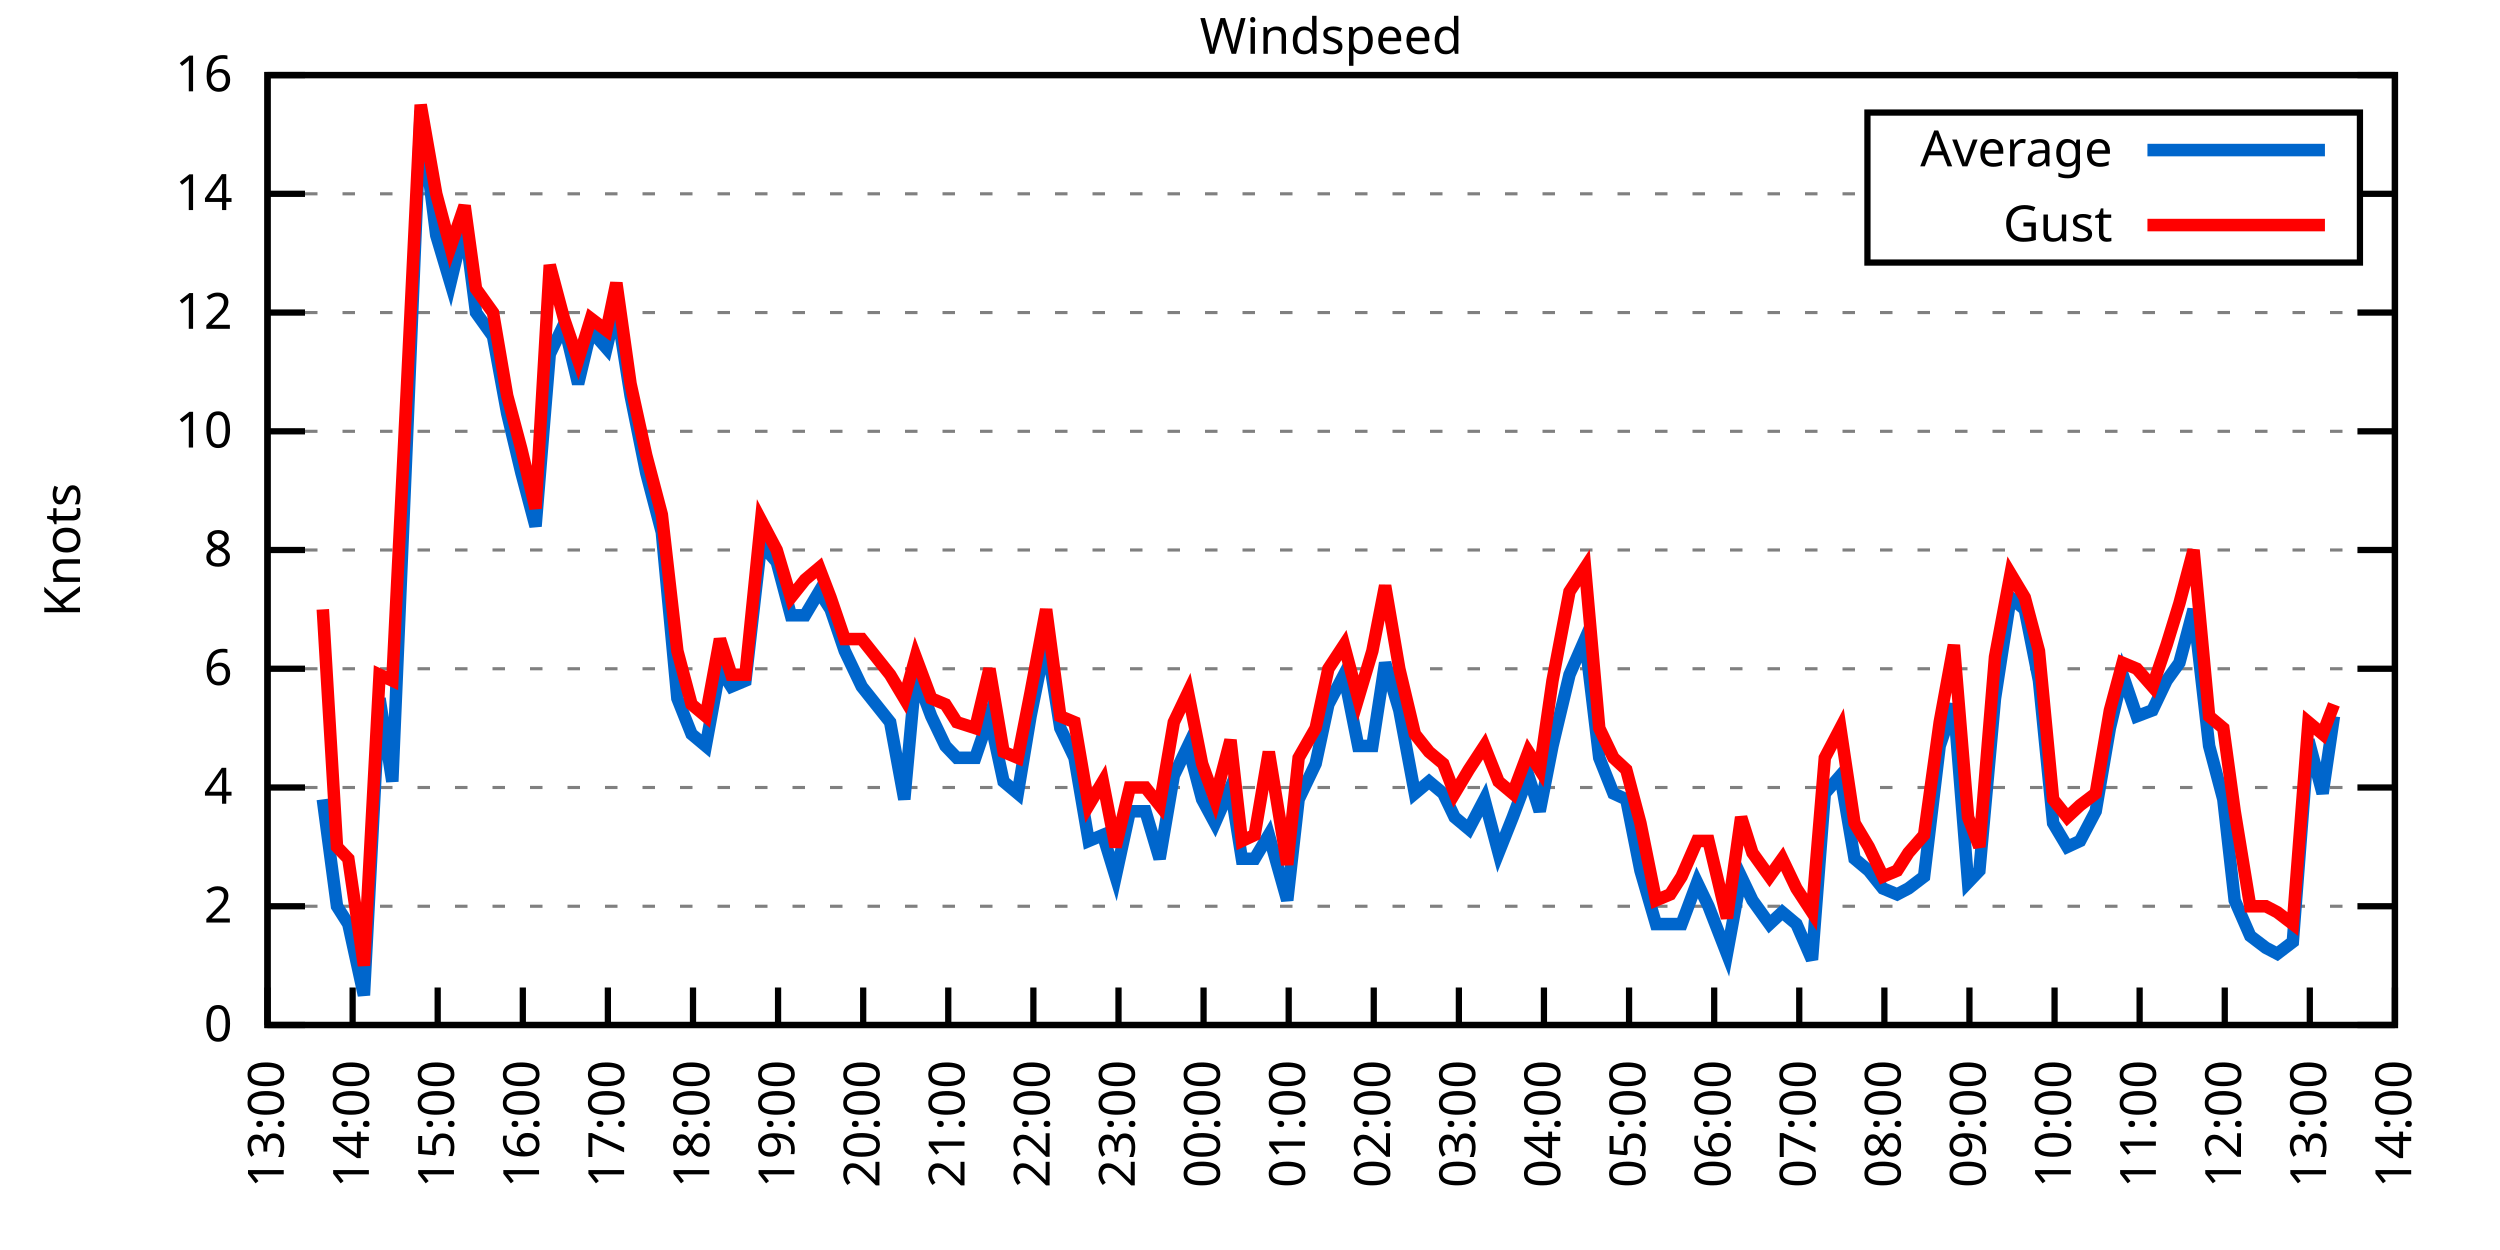
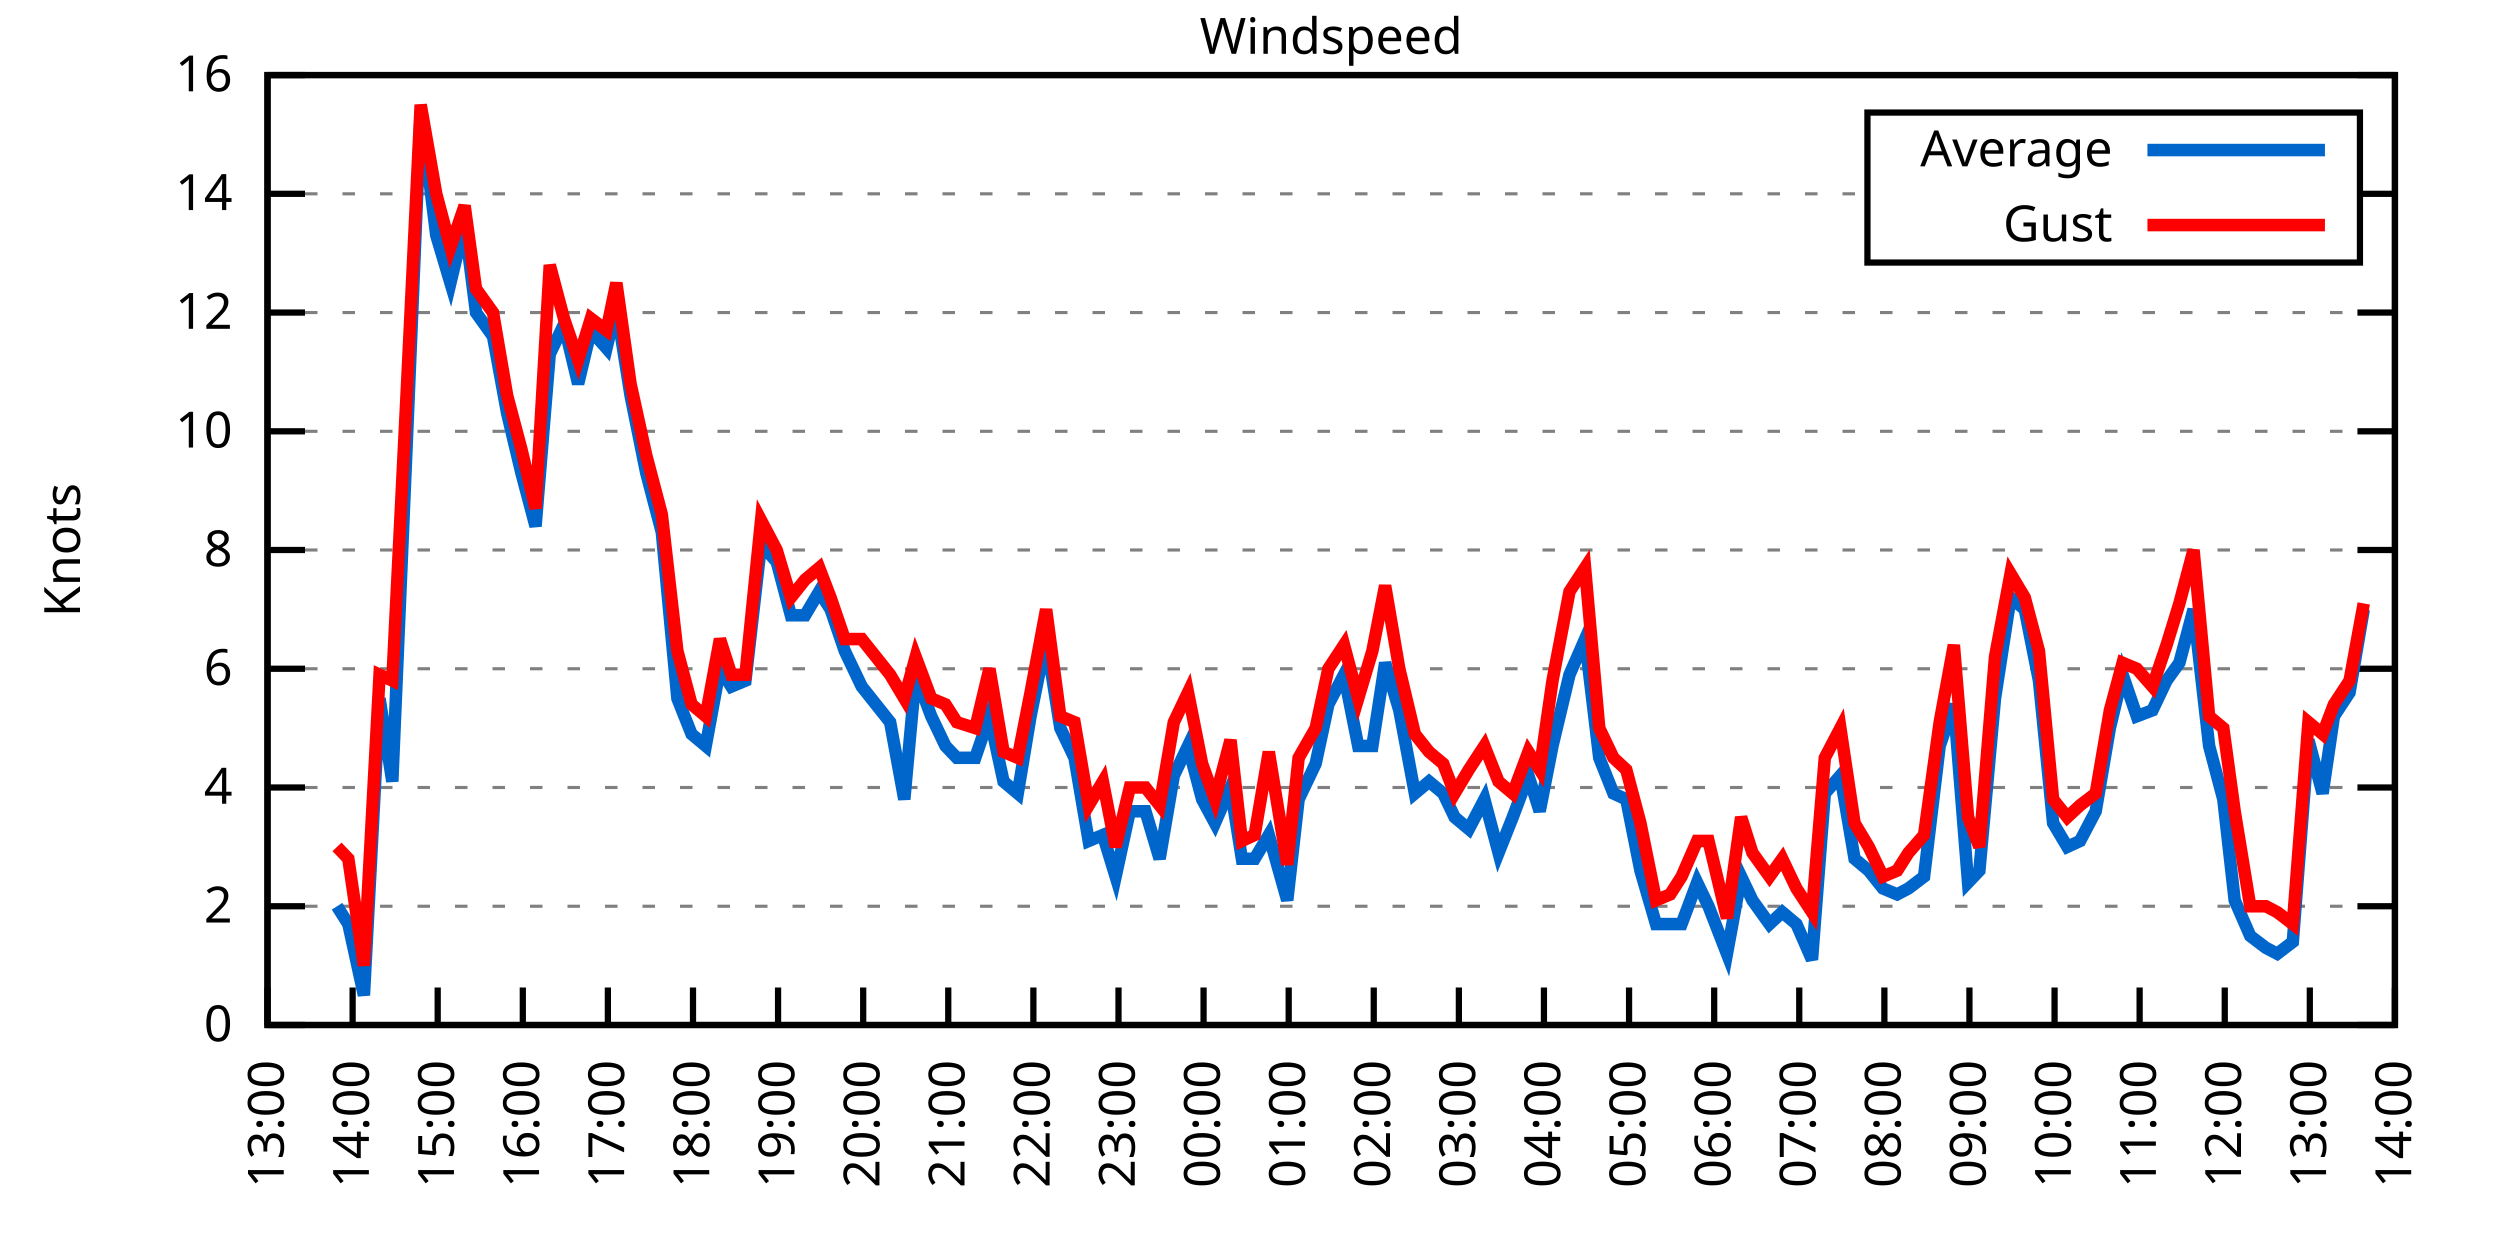
<svg xmlns="http://www.w3.org/2000/svg" xmlns:xlink="http://www.w3.org/1999/xlink" width="400" height="200" viewBox="0 0 400 200">
  <g id="gnuplot_canvas">
    <rect x="0" y="0" width="400" height="200" fill="none" />
    <defs>
      <circle id="gpDot" r="0.5" stroke-width="0.5" stroke="currentColor" />
      <path id="gpPt0" stroke-width="0.333" stroke="currentColor" d="M-1,0 h2 M0,-1 v2" />
      <path id="gpPt1" stroke-width="0.333" stroke="currentColor" d="M-1,-1 L1,1 M1,-1 L-1,1" />
      <path id="gpPt2" stroke-width="0.333" stroke="currentColor" d="M-1,0 L1,0 M0,-1 L0,1 M-1,-1 L1,1 M-1,1 L1,-1" />
      <rect id="gpPt3" stroke-width="0.333" stroke="currentColor" x="-1" y="-1" width="2" height="2" />
      <rect id="gpPt4" stroke-width="0.333" stroke="currentColor" fill="currentColor" x="-1" y="-1" width="2" height="2" />
      <circle id="gpPt5" stroke-width="0.333" stroke="currentColor" cx="0" cy="0" r="1" />
      <use xlink:href="#gpPt5" id="gpPt6" fill="currentColor" stroke="none" />
      <path id="gpPt7" stroke-width="0.333" stroke="currentColor" d="M0,-1.33 L-1.33,0.67 L1.33,0.67 z" />
      <use xlink:href="#gpPt7" id="gpPt8" fill="currentColor" stroke="none" />
      <use xlink:href="#gpPt7" id="gpPt9" stroke="currentColor" transform="rotate(180)" />
      <use xlink:href="#gpPt9" id="gpPt10" fill="currentColor" stroke="none" />
      <use xlink:href="#gpPt3" id="gpPt11" stroke="currentColor" transform="rotate(45)" />
      <use xlink:href="#gpPt11" id="gpPt12" fill="currentColor" stroke="none" />
      <path id="gpPt13" stroke-width="0.333" stroke="currentColor" d="M0,1.330 L1.265,0.411 L0.782,-1.067 L-0.782,-1.076 L-1.265,0.411 z" />
      <use xlink:href="#gpPt13" id="gpPt14" fill="currentColor" stroke="none" />
      <filter id="textbox" filterUnits="objectBoundingBox" x="0" y="0" height="1" width="1">
        <feFlood flood-color="white" flood-opacity="1" result="bgnd" />
        <feComposite in="SourceGraphic" in2="bgnd" operator="atop" />
      </filter>
      <filter id="greybox" filterUnits="objectBoundingBox" x="0" y="0" height="1" width="1">
        <feFlood flood-color="lightgrey" flood-opacity="1" result="grey" />
        <feComposite in="SourceGraphic" in2="grey" operator="atop" />
      </filter>
    </defs>
    <g fill="none" color="white" stroke="currentColor" stroke-width="1.00" stroke-linecap="butt" stroke-linejoin="miter">
</g>
    <g fill="none" color="black" stroke="currentColor" stroke-width="1.00" stroke-linecap="butt" stroke-linejoin="miter">
      <g stroke="none" shape-rendering="crispEdges">
        <polygon fill="rgb(255, 255, 255)" points="42.80,164.00 383.18,164.00 383.18,12.02 42.80,12.02 " />
      </g>
    </g>
    <g fill="none" color="black" stroke="currentColor" stroke-width="1.00" stroke-linecap="butt" stroke-linejoin="miter">
</g>
    <g fill="none" color="black" stroke="black" stroke-width="0.50" stroke-linecap="butt" stroke-linejoin="miter">
</g>
    <g fill="none" color="gray" stroke="currentColor" stroke-width="0.50" stroke-linecap="butt" stroke-linejoin="miter">
      <path stroke="gray" stroke-dasharray="2,4" class="gridline" d="M42.80,164.00 L383.19,164.00  " />
    </g>
    <g fill="none" color="gray" stroke="gray" stroke-width="1.00" stroke-linecap="butt" stroke-linejoin="miter">
</g>
    <g fill="none" color="black" stroke="currentColor" stroke-width="1.00" stroke-linecap="butt" stroke-linejoin="miter">
      <path stroke="black" d="M42.80,164.00 L48.80,164.00 M383.19,164.00 L377.19,164.00  " />
      <g transform="translate(37.20,166.60)" stroke="none" fill="black" font-family="Sans" font-size="8.00" text-anchor="end">
        <text>
          <tspan font-family="Sans"> 0</tspan>
        </text>
      </g>
    </g>
    <g fill="none" color="black" stroke="currentColor" stroke-width="1.00" stroke-linecap="butt" stroke-linejoin="miter">
</g>
    <g fill="none" color="black" stroke="black" stroke-width="0.50" stroke-linecap="butt" stroke-linejoin="miter">
</g>
    <g fill="none" color="gray" stroke="currentColor" stroke-width="0.50" stroke-linecap="butt" stroke-linejoin="miter">
      <path stroke="gray" stroke-dasharray="2,4" class="gridline" d="M42.80,145.00 L383.19,145.00  " />
    </g>
    <g fill="none" color="gray" stroke="gray" stroke-width="1.00" stroke-linecap="butt" stroke-linejoin="miter">
</g>
    <g fill="none" color="black" stroke="currentColor" stroke-width="1.00" stroke-linecap="butt" stroke-linejoin="miter">
      <path stroke="black" d="M42.80,145.00 L48.80,145.00 M383.19,145.00 L377.19,145.00  " />
      <g transform="translate(37.20,147.60)" stroke="none" fill="black" font-family="Sans" font-size="8.00" text-anchor="end">
        <text>
          <tspan font-family="Sans"> 2</tspan>
        </text>
      </g>
    </g>
    <g fill="none" color="black" stroke="currentColor" stroke-width="1.00" stroke-linecap="butt" stroke-linejoin="miter">
</g>
    <g fill="none" color="black" stroke="black" stroke-width="0.50" stroke-linecap="butt" stroke-linejoin="miter">
</g>
    <g fill="none" color="gray" stroke="currentColor" stroke-width="0.50" stroke-linecap="butt" stroke-linejoin="miter">
      <path stroke="gray" stroke-dasharray="2,4" class="gridline" d="M42.80,126.00 L383.19,126.00  " />
    </g>
    <g fill="none" color="gray" stroke="gray" stroke-width="1.00" stroke-linecap="butt" stroke-linejoin="miter">
</g>
    <g fill="none" color="black" stroke="currentColor" stroke-width="1.00" stroke-linecap="butt" stroke-linejoin="miter">
      <path stroke="black" d="M42.80,126.00 L48.80,126.00 M383.19,126.00 L377.19,126.00  " />
      <g transform="translate(37.20,128.60)" stroke="none" fill="black" font-family="Sans" font-size="8.00" text-anchor="end">
        <text>
          <tspan font-family="Sans"> 4</tspan>
        </text>
      </g>
    </g>
    <g fill="none" color="black" stroke="currentColor" stroke-width="1.00" stroke-linecap="butt" stroke-linejoin="miter">
</g>
    <g fill="none" color="black" stroke="black" stroke-width="0.50" stroke-linecap="butt" stroke-linejoin="miter">
</g>
    <g fill="none" color="gray" stroke="currentColor" stroke-width="0.50" stroke-linecap="butt" stroke-linejoin="miter">
      <path stroke="gray" stroke-dasharray="2,4" class="gridline" d="M42.80,107.00 L383.19,107.00  " />
    </g>
    <g fill="none" color="gray" stroke="gray" stroke-width="1.00" stroke-linecap="butt" stroke-linejoin="miter">
</g>
    <g fill="none" color="black" stroke="currentColor" stroke-width="1.00" stroke-linecap="butt" stroke-linejoin="miter">
      <path stroke="black" d="M42.80,107.00 L48.80,107.00 M383.19,107.00 L377.19,107.00  " />
      <g transform="translate(37.20,109.60)" stroke="none" fill="black" font-family="Sans" font-size="8.00" text-anchor="end">
        <text>
          <tspan font-family="Sans"> 6</tspan>
        </text>
      </g>
    </g>
    <g fill="none" color="black" stroke="currentColor" stroke-width="1.00" stroke-linecap="butt" stroke-linejoin="miter">
</g>
    <g fill="none" color="black" stroke="black" stroke-width="0.50" stroke-linecap="butt" stroke-linejoin="miter">
</g>
    <g fill="none" color="gray" stroke="currentColor" stroke-width="0.50" stroke-linecap="butt" stroke-linejoin="miter">
      <path stroke="gray" stroke-dasharray="2,4" class="gridline" d="M42.80,88.00 L383.19,88.00  " />
    </g>
    <g fill="none" color="gray" stroke="gray" stroke-width="1.00" stroke-linecap="butt" stroke-linejoin="miter">
</g>
    <g fill="none" color="black" stroke="currentColor" stroke-width="1.00" stroke-linecap="butt" stroke-linejoin="miter">
      <path stroke="black" d="M42.80,88.00 L48.80,88.00 M383.19,88.00 L377.19,88.00  " />
      <g transform="translate(37.20,90.60)" stroke="none" fill="black" font-family="Sans" font-size="8.00" text-anchor="end">
        <text>
          <tspan font-family="Sans"> 8</tspan>
        </text>
      </g>
    </g>
    <g fill="none" color="black" stroke="currentColor" stroke-width="1.00" stroke-linecap="butt" stroke-linejoin="miter">
</g>
    <g fill="none" color="black" stroke="black" stroke-width="0.50" stroke-linecap="butt" stroke-linejoin="miter">
</g>
    <g fill="none" color="gray" stroke="currentColor" stroke-width="0.50" stroke-linecap="butt" stroke-linejoin="miter">
      <path stroke="gray" stroke-dasharray="2,4" class="gridline" d="M42.80,69.01 L383.19,69.01  " />
    </g>
    <g fill="none" color="gray" stroke="gray" stroke-width="1.00" stroke-linecap="butt" stroke-linejoin="miter">
</g>
    <g fill="none" color="black" stroke="currentColor" stroke-width="1.00" stroke-linecap="butt" stroke-linejoin="miter">
      <path stroke="black" d="M42.80,69.01 L48.80,69.01 M383.19,69.01 L377.19,69.01  " />
      <g transform="translate(37.20,71.61)" stroke="none" fill="black" font-family="Sans" font-size="8.00" text-anchor="end">
        <text>
          <tspan font-family="Sans"> 10</tspan>
        </text>
      </g>
    </g>
    <g fill="none" color="black" stroke="currentColor" stroke-width="1.00" stroke-linecap="butt" stroke-linejoin="miter">
</g>
    <g fill="none" color="black" stroke="black" stroke-width="0.50" stroke-linecap="butt" stroke-linejoin="miter">
</g>
    <g fill="none" color="gray" stroke="currentColor" stroke-width="0.50" stroke-linecap="butt" stroke-linejoin="miter">
      <path stroke="gray" stroke-dasharray="2,4" class="gridline" d="M42.80,50.01 L383.19,50.01  " />
    </g>
    <g fill="none" color="gray" stroke="gray" stroke-width="1.00" stroke-linecap="butt" stroke-linejoin="miter">
</g>
    <g fill="none" color="black" stroke="currentColor" stroke-width="1.00" stroke-linecap="butt" stroke-linejoin="miter">
      <path stroke="black" d="M42.80,50.01 L48.80,50.01 M383.19,50.01 L377.19,50.01  " />
      <g transform="translate(37.20,52.61)" stroke="none" fill="black" font-family="Sans" font-size="8.00" text-anchor="end">
        <text>
          <tspan font-family="Sans"> 12</tspan>
        </text>
      </g>
    </g>
    <g fill="none" color="black" stroke="currentColor" stroke-width="1.00" stroke-linecap="butt" stroke-linejoin="miter">
</g>
    <g fill="none" color="black" stroke="black" stroke-width="0.50" stroke-linecap="butt" stroke-linejoin="miter">
</g>
    <g fill="none" color="gray" stroke="currentColor" stroke-width="0.50" stroke-linecap="butt" stroke-linejoin="miter">
      <path stroke="gray" stroke-dasharray="2,4" class="gridline" d="M42.80,31.01 L298.79,31.01 M377.59,31.01 L383.19,31.01  " />
    </g>
    <g fill="none" color="gray" stroke="gray" stroke-width="1.00" stroke-linecap="butt" stroke-linejoin="miter">
</g>
    <g fill="none" color="black" stroke="currentColor" stroke-width="1.00" stroke-linecap="butt" stroke-linejoin="miter">
      <path stroke="black" d="M42.80,31.01 L48.80,31.01 M383.19,31.01 L377.19,31.01  " />
      <g transform="translate(37.20,33.61)" stroke="none" fill="black" font-family="Sans" font-size="8.00" text-anchor="end">
        <text>
          <tspan font-family="Sans"> 14</tspan>
        </text>
      </g>
    </g>
    <g fill="none" color="black" stroke="currentColor" stroke-width="1.00" stroke-linecap="butt" stroke-linejoin="miter">
</g>
    <g fill="none" color="black" stroke="black" stroke-width="0.50" stroke-linecap="butt" stroke-linejoin="miter">
</g>
    <g fill="none" color="gray" stroke="currentColor" stroke-width="0.50" stroke-linecap="butt" stroke-linejoin="miter">
      <path stroke="gray" stroke-dasharray="2,4" class="gridline" d="M42.80,12.01 L383.19,12.01  " />
    </g>
    <g fill="none" color="gray" stroke="gray" stroke-width="1.00" stroke-linecap="butt" stroke-linejoin="miter">
</g>
    <g fill="none" color="black" stroke="currentColor" stroke-width="1.00" stroke-linecap="butt" stroke-linejoin="miter">
      <path stroke="black" d="M42.80,12.01 L48.80,12.01 M383.19,12.01 L377.19,12.01  " />
      <g transform="translate(37.20,14.61)" stroke="none" fill="black" font-family="Sans" font-size="8.00" text-anchor="end">
        <text>
          <tspan font-family="Sans"> 16</tspan>
        </text>
      </g>
    </g>
    <g fill="none" color="black" stroke="currentColor" stroke-width="1.00" stroke-linecap="butt" stroke-linejoin="miter">
      <path stroke="black" d="M42.80,164.00 L42.80,158.00  " />
      <g transform="translate(45.40,169.60) rotate(270.00)" stroke="none" fill="black" font-family="Sans" font-size="8.00" text-anchor="end">
        <text>
          <tspan font-family="Sans">13:00</tspan>
        </text>
      </g>
    </g>
    <g fill="none" color="black" stroke="currentColor" stroke-width="1.00" stroke-linecap="butt" stroke-linejoin="miter">
      <path stroke="black" d="M56.42,164.00 L56.42,158.00  " />
      <g transform="translate(59.02,169.60) rotate(270.00)" stroke="none" fill="black" font-family="Sans" font-size="8.00" text-anchor="end">
        <text>
          <tspan font-family="Sans">14:00</tspan>
        </text>
      </g>
    </g>
    <g fill="none" color="black" stroke="currentColor" stroke-width="1.00" stroke-linecap="butt" stroke-linejoin="miter">
      <path stroke="black" d="M70.03,164.00 L70.03,158.00  " />
      <g transform="translate(72.63,169.60) rotate(270.00)" stroke="none" fill="black" font-family="Sans" font-size="8.00" text-anchor="end">
        <text>
          <tspan font-family="Sans">15:00</tspan>
        </text>
      </g>
    </g>
    <g fill="none" color="black" stroke="currentColor" stroke-width="1.00" stroke-linecap="butt" stroke-linejoin="miter">
      <path stroke="black" d="M83.65,164.00 L83.65,158.00  " />
      <g transform="translate(86.25,169.60) rotate(270.00)" stroke="none" fill="black" font-family="Sans" font-size="8.00" text-anchor="end">
        <text>
          <tspan font-family="Sans">16:00</tspan>
        </text>
      </g>
    </g>
    <g fill="none" color="black" stroke="currentColor" stroke-width="1.00" stroke-linecap="butt" stroke-linejoin="miter">
      <path stroke="black" d="M97.26,164.00 L97.26,158.00  " />
      <g transform="translate(99.86,169.60) rotate(270.00)" stroke="none" fill="black" font-family="Sans" font-size="8.00" text-anchor="end">
        <text>
          <tspan font-family="Sans">17:00</tspan>
        </text>
      </g>
    </g>
    <g fill="none" color="black" stroke="currentColor" stroke-width="1.00" stroke-linecap="butt" stroke-linejoin="miter">
      <path stroke="black" d="M110.88,164.00 L110.88,158.00  " />
      <g transform="translate(113.48,169.60) rotate(270.00)" stroke="none" fill="black" font-family="Sans" font-size="8.00" text-anchor="end">
        <text>
          <tspan font-family="Sans">18:00</tspan>
        </text>
      </g>
    </g>
    <g fill="none" color="black" stroke="currentColor" stroke-width="1.00" stroke-linecap="butt" stroke-linejoin="miter">
      <path stroke="black" d="M124.49,164.00 L124.49,158.00  " />
      <g transform="translate(127.09,169.60) rotate(270.00)" stroke="none" fill="black" font-family="Sans" font-size="8.00" text-anchor="end">
        <text>
          <tspan font-family="Sans">19:00</tspan>
        </text>
      </g>
    </g>
    <g fill="none" color="black" stroke="currentColor" stroke-width="1.00" stroke-linecap="butt" stroke-linejoin="miter">
      <path stroke="black" d="M138.11,164.00 L138.11,158.00  " />
      <g transform="translate(140.71,169.60) rotate(270.00)" stroke="none" fill="black" font-family="Sans" font-size="8.00" text-anchor="end">
        <text>
          <tspan font-family="Sans">20:00</tspan>
        </text>
      </g>
    </g>
    <g fill="none" color="black" stroke="currentColor" stroke-width="1.00" stroke-linecap="butt" stroke-linejoin="miter">
      <path stroke="black" d="M151.72,164.00 L151.72,158.00  " />
      <g transform="translate(154.32,169.60) rotate(270.00)" stroke="none" fill="black" font-family="Sans" font-size="8.00" text-anchor="end">
        <text>
          <tspan font-family="Sans">21:00</tspan>
        </text>
      </g>
    </g>
    <g fill="none" color="black" stroke="currentColor" stroke-width="1.00" stroke-linecap="butt" stroke-linejoin="miter">
      <path stroke="black" d="M165.34,164.00 L165.34,158.00  " />
      <g transform="translate(167.94,169.60) rotate(270.00)" stroke="none" fill="black" font-family="Sans" font-size="8.00" text-anchor="end">
        <text>
          <tspan font-family="Sans">22:00</tspan>
        </text>
      </g>
    </g>
    <g fill="none" color="black" stroke="currentColor" stroke-width="1.00" stroke-linecap="butt" stroke-linejoin="miter">
      <path stroke="black" d="M178.96,164.00 L178.96,158.00  " />
      <g transform="translate(181.56,169.60) rotate(270.00)" stroke="none" fill="black" font-family="Sans" font-size="8.00" text-anchor="end">
        <text>
          <tspan font-family="Sans">23:00</tspan>
        </text>
      </g>
    </g>
    <g fill="none" color="black" stroke="currentColor" stroke-width="1.00" stroke-linecap="butt" stroke-linejoin="miter">
      <path stroke="black" d="M192.57,164.00 L192.57,158.00  " />
      <g transform="translate(195.17,169.60) rotate(270.00)" stroke="none" fill="black" font-family="Sans" font-size="8.00" text-anchor="end">
        <text>
          <tspan font-family="Sans">00:00</tspan>
        </text>
      </g>
    </g>
    <g fill="none" color="black" stroke="currentColor" stroke-width="1.00" stroke-linecap="butt" stroke-linejoin="miter">
      <path stroke="black" d="M206.19,164.00 L206.19,158.00  " />
      <g transform="translate(208.79,169.60) rotate(270.00)" stroke="none" fill="black" font-family="Sans" font-size="8.00" text-anchor="end">
        <text>
          <tspan font-family="Sans">01:00</tspan>
        </text>
      </g>
    </g>
    <g fill="none" color="black" stroke="currentColor" stroke-width="1.00" stroke-linecap="butt" stroke-linejoin="miter">
      <path stroke="black" d="M219.80,164.00 L219.80,158.00  " />
      <g transform="translate(222.40,169.60) rotate(270.00)" stroke="none" fill="black" font-family="Sans" font-size="8.00" text-anchor="end">
        <text>
          <tspan font-family="Sans">02:00</tspan>
        </text>
      </g>
    </g>
    <g fill="none" color="black" stroke="currentColor" stroke-width="1.00" stroke-linecap="butt" stroke-linejoin="miter">
      <path stroke="black" d="M233.42,164.00 L233.42,158.00  " />
      <g transform="translate(236.02,169.60) rotate(270.00)" stroke="none" fill="black" font-family="Sans" font-size="8.00" text-anchor="end">
        <text>
          <tspan font-family="Sans">03:00</tspan>
        </text>
      </g>
    </g>
    <g fill="none" color="black" stroke="currentColor" stroke-width="1.00" stroke-linecap="butt" stroke-linejoin="miter">
      <path stroke="black" d="M247.03,164.00 L247.03,158.00  " />
      <g transform="translate(249.63,169.60) rotate(270.00)" stroke="none" fill="black" font-family="Sans" font-size="8.00" text-anchor="end">
        <text>
          <tspan font-family="Sans">04:00</tspan>
        </text>
      </g>
    </g>
    <g fill="none" color="black" stroke="currentColor" stroke-width="1.00" stroke-linecap="butt" stroke-linejoin="miter">
      <path stroke="black" d="M260.65,164.00 L260.65,158.00  " />
      <g transform="translate(263.25,169.60) rotate(270.00)" stroke="none" fill="black" font-family="Sans" font-size="8.00" text-anchor="end">
        <text>
          <tspan font-family="Sans">05:00</tspan>
        </text>
      </g>
    </g>
    <g fill="none" color="black" stroke="currentColor" stroke-width="1.00" stroke-linecap="butt" stroke-linejoin="miter">
      <path stroke="black" d="M274.27,164.00 L274.27,158.00  " />
      <g transform="translate(276.87,169.60) rotate(270.00)" stroke="none" fill="black" font-family="Sans" font-size="8.00" text-anchor="end">
        <text>
          <tspan font-family="Sans">06:00</tspan>
        </text>
      </g>
    </g>
    <g fill="none" color="black" stroke="currentColor" stroke-width="1.00" stroke-linecap="butt" stroke-linejoin="miter">
      <path stroke="black" d="M287.88,164.00 L287.88,158.00  " />
      <g transform="translate(290.48,169.60) rotate(270.00)" stroke="none" fill="black" font-family="Sans" font-size="8.00" text-anchor="end">
        <text>
          <tspan font-family="Sans">07:00</tspan>
        </text>
      </g>
    </g>
    <g fill="none" color="black" stroke="currentColor" stroke-width="1.00" stroke-linecap="butt" stroke-linejoin="miter">
      <path stroke="black" d="M301.50,164.00 L301.50,158.00  " />
      <g transform="translate(304.10,169.60) rotate(270.00)" stroke="none" fill="black" font-family="Sans" font-size="8.00" text-anchor="end">
        <text>
          <tspan font-family="Sans">08:00</tspan>
        </text>
      </g>
    </g>
    <g fill="none" color="black" stroke="currentColor" stroke-width="1.00" stroke-linecap="butt" stroke-linejoin="miter">
      <path stroke="black" d="M315.11,164.00 L315.11,158.00  " />
      <g transform="translate(317.71,169.60) rotate(270.00)" stroke="none" fill="black" font-family="Sans" font-size="8.00" text-anchor="end">
        <text>
          <tspan font-family="Sans">09:00</tspan>
        </text>
      </g>
    </g>
    <g fill="none" color="black" stroke="currentColor" stroke-width="1.00" stroke-linecap="butt" stroke-linejoin="miter">
      <path stroke="black" d="M328.73,164.00 L328.73,158.00  " />
      <g transform="translate(331.33,169.60) rotate(270.00)" stroke="none" fill="black" font-family="Sans" font-size="8.00" text-anchor="end">
        <text>
          <tspan font-family="Sans">10:00</tspan>
        </text>
      </g>
    </g>
    <g fill="none" color="black" stroke="currentColor" stroke-width="1.00" stroke-linecap="butt" stroke-linejoin="miter">
      <path stroke="black" d="M342.34,164.00 L342.34,158.00  " />
      <g transform="translate(344.94,169.60) rotate(270.00)" stroke="none" fill="black" font-family="Sans" font-size="8.00" text-anchor="end">
        <text>
          <tspan font-family="Sans">11:00</tspan>
        </text>
      </g>
    </g>
    <g fill="none" color="black" stroke="currentColor" stroke-width="1.00" stroke-linecap="butt" stroke-linejoin="miter">
      <path stroke="black" d="M355.96,164.00 L355.96,158.00  " />
      <g transform="translate(358.56,169.60) rotate(270.00)" stroke="none" fill="black" font-family="Sans" font-size="8.00" text-anchor="end">
        <text>
          <tspan font-family="Sans">12:00</tspan>
        </text>
      </g>
    </g>
    <g fill="none" color="black" stroke="currentColor" stroke-width="1.00" stroke-linecap="butt" stroke-linejoin="miter">
      <path stroke="black" d="M369.57,164.00 L369.57,158.00  " />
      <g transform="translate(372.17,169.60) rotate(270.00)" stroke="none" fill="black" font-family="Sans" font-size="8.00" text-anchor="end">
        <text>
          <tspan font-family="Sans">13:00</tspan>
        </text>
      </g>
    </g>
    <g fill="none" color="black" stroke="currentColor" stroke-width="1.00" stroke-linecap="butt" stroke-linejoin="miter">
      <path stroke="black" d="M383.19,164.00 L383.19,158.00  " />
      <g transform="translate(385.79,169.60) rotate(270.00)" stroke="none" fill="black" font-family="Sans" font-size="8.00" text-anchor="end">
        <text>
          <tspan font-family="Sans">14:00</tspan>
        </text>
      </g>
    </g>
    <g fill="none" color="black" stroke="currentColor" stroke-width="1.00" stroke-linecap="butt" stroke-linejoin="miter">
</g>
    <g fill="none" color="black" stroke="currentColor" stroke-width="1.00" stroke-linecap="butt" stroke-linejoin="miter">
      <path stroke="black" d="M42.80,12.01 L42.80,164.00 L383.19,164.00 L383.19,12.01 L42.80,12.01 Z  " />
    </g>
    <g fill="none" color="black" stroke="currentColor" stroke-width="1.00" stroke-linecap="butt" stroke-linejoin="miter">
</g>
    <g fill="none" color="black" stroke="currentColor" stroke-width="1.00" stroke-linecap="butt" stroke-linejoin="miter">
      <path stroke="black" d="M298.79,42.01 L298.79,18.01 L377.59,18.01 L377.59,42.01 L298.79,42.01 Z  " />
    </g>
    <g id="Windspeed_plot_1">
      <g fill="none" color="white" stroke="black" stroke-width="2.00" stroke-linecap="butt" stroke-linejoin="miter">
</g>
      <g fill="none" color="black" stroke="currentColor" stroke-width="2.00" stroke-linecap="butt" stroke-linejoin="miter">
        <g transform="translate(337.99,26.61)" stroke="none" fill="black" font-family="Sans" font-size="8.00" text-anchor="end">
          <text>
            <tspan font-family="Sans">Average</tspan>
          </text>
        </g>
      </g>
      <g fill="none" color="black" stroke="currentColor" stroke-width="2.00" stroke-linecap="butt" stroke-linejoin="miter">
-         <path stroke="rgb(  0, 102, 204)" d="M343.59,24.01 L371.99,24.01 M51.65,127.90 L53.92,145.00 L55.73,147.85 L58.23,159.25 L60.73,111.75 L62.77,125.05   L65.04,71.86 L67.31,17.71 L69.80,37.66 L72.07,45.26 L74.34,35.76 L76.16,50.01 L78.88,53.81 L81.15,66.16   L83.42,75.66 L85.69,84.21 L87.96,56.66 L90.23,51.91 L92.50,61.41 L94.54,52.86 L97.04,55.71 L98.62,49.06   L100.89,63.31 L103.39,75.66 L105.89,85.16 L108.38,111.75 L110.65,117.45 L112.92,119.35 L115.19,107.00 L117.01,109.85   L119.27,108.90 L121.77,87.06 L124.27,89.90 L126.54,98.45 L128.81,98.45 L131.07,94.65 L132.89,97.50 L135.16,104.15   L137.88,109.85 L142.42,115.55 L144.69,127.90 L146.51,107.95 L149.00,114.60 L151.27,119.35 L153.09,121.25 L156.04,121.25   L158.31,114.60 L160.57,125.05 L162.84,126.95 L164.89,114.60 L167.38,102.25 L169.65,116.50 L171.92,121.25 L174.19,134.55   L176.46,133.60 L178.50,140.25 L180.77,129.80 L183.27,129.80 L185.54,137.40 L187.81,124.10 L190.08,119.35 L192.34,127.90   L194.39,131.70 L196.88,126.00 L198.70,137.40 L200.74,137.40 L203.01,133.60 L205.96,144.05 L207.78,127.90 L210.50,122.20   L212.54,112.70 L215.04,107.95 L217.31,119.35 L219.58,119.35 L221.62,106.05 L223.89,113.65 L226.38,126.95 L228.65,125.05   L230.92,126.95 L232.74,130.75 L235.01,132.65 L237.50,127.90 L239.77,136.45 L242.04,130.75 L244.54,124.10 L246.35,129.80   L248.40,119.35 L251.12,107.95 L253.61,102.25 L255.88,121.25 L258.15,126.95 L260.20,127.90 L262.47,139.30 L264.96,147.85   L267.23,147.85 L269.05,147.85 L271.54,141.20 L273.36,145.00 L276.31,152.60 L278.58,140.25 L280.39,144.05 L283.12,147.85   L285.16,145.95 L287.43,147.85 L289.92,153.55 L291.97,126.95 L294.46,124.10 L296.73,137.40 L299.00,139.30 L301.27,142.15   L303.54,143.10 L305.35,142.15 L307.85,140.25 L310.35,119.35 L312.62,112.70 L314.89,141.20 L316.70,139.30 L319.20,111.75   L321.69,95.60 L323.96,97.50 L326.23,108.90 L328.50,131.70 L330.77,135.50 L332.81,134.55 L335.31,129.80 L337.58,116.50   L339.62,107.95 L341.89,114.60 L344.39,113.65 L346.65,108.90 L348.70,106.05 L350.97,97.50 L353.46,119.35 L355.73,127.90   L357.55,144.05 L360.04,149.75 L362.54,151.65 L364.36,152.60 L366.85,150.70 L369.35,118.40 L371.62,126.95 L373.43,114.60    " />
+         <path stroke="rgb(  0, 102, 204)" d="M343.59,24.01 L371.99,24.01 M53.92,145.00 L55.73,147.85 L58.23,159.25 L60.73,111.75 L62.77,125.05 L65.04,71.86   L67.31,17.71 L69.80,37.66 L72.07,45.26 L74.34,35.76 L76.16,50.01 L78.88,53.81 L81.15,66.16 L83.42,75.66   L85.69,84.21 L87.96,56.66 L90.23,51.91 L92.50,61.41 L94.54,52.86 L97.04,55.71 L98.62,49.06 L100.89,63.31   L103.39,75.66 L105.89,85.16 L108.38,111.75 L110.65,117.45 L112.92,119.35 L115.19,107.00 L117.01,109.85 L119.27,108.90   L121.77,87.06 L124.27,89.90 L126.54,98.45 L128.81,98.45 L131.07,94.65 L132.89,97.50 L135.16,104.15 L137.88,109.85   L142.42,115.55 L144.69,127.90 L146.51,107.95 L149.00,114.60 L151.27,119.35 L153.09,121.25 L156.04,121.25 L158.31,114.60   L160.57,125.05 L162.84,126.95 L164.89,114.60 L167.38,102.25 L169.65,116.50 L171.92,121.25 L174.19,134.55 L176.46,133.60   L178.50,140.25 L180.77,129.80 L183.27,129.80 L185.54,137.40 L187.81,124.10 L190.08,119.35 L192.34,127.90 L194.39,131.70   L196.88,126.00 L198.70,137.40 L200.74,137.40 L203.01,133.60 L205.96,144.05 L207.78,127.90 L210.50,122.20 L212.54,112.70   L215.04,107.95 L217.31,119.35 L219.58,119.35 L221.62,106.05 L223.89,113.65 L226.38,126.95 L228.65,125.05 L230.92,126.95   L232.74,130.75 L235.01,132.65 L237.50,127.90 L239.77,136.45 L242.04,130.75 L244.54,124.10 L246.35,129.80 L248.40,119.35   L251.12,107.95 L253.61,102.25 L255.88,121.25 L258.15,126.95 L260.20,127.90 L262.47,139.30 L264.96,147.85 L267.23,147.85   L269.05,147.85 L271.54,141.20 L273.36,145.00 L276.31,152.60 L278.58,140.25 L280.39,144.05 L283.12,147.85 L285.16,145.95   L287.43,147.85 L289.92,153.55 L291.97,126.95 L294.46,124.10 L296.73,137.40 L299.00,139.30 L301.27,142.15 L303.54,143.10   L305.35,142.15 L307.85,140.25 L310.35,119.35 L312.62,112.70 L314.89,141.20 L316.70,139.30 L319.20,111.75 L321.69,95.60   L323.96,97.50 L326.23,108.90 L328.50,131.70 L330.77,135.50 L332.81,134.55 L335.31,129.80 L337.58,116.50 L339.62,107.95   L341.89,114.60 L344.39,113.65 L346.65,108.90 L348.70,106.05 L350.97,97.50 L353.46,119.35 L355.73,127.90 L357.55,144.05   L360.04,149.75 L362.54,151.65 L364.36,152.60 L366.85,150.70 L369.35,118.40 L371.62,126.95 L373.43,114.60 L375.93,110.80   L378.20,97.50  " />
      </g>
    </g>
    <g id="Windspeed_plot_2">
      <g fill="none" color="black" stroke="currentColor" stroke-width="2.00" stroke-linecap="butt" stroke-linejoin="miter">
        <g transform="translate(337.99,38.61)" stroke="none" fill="black" font-family="Sans" font-size="8.00" text-anchor="end">
          <text>
            <tspan font-family="Sans">Gust</tspan>
          </text>
        </g>
      </g>
      <g fill="none" color="black" stroke="currentColor" stroke-width="2.00" stroke-linecap="butt" stroke-linejoin="miter">
-         <path stroke="rgb(255,   0,   0)" d="M343.59,36.01 L371.99,36.01 M51.65,97.50 L53.92,135.50 L55.73,137.40 L58.23,154.50 L60.73,107.95 L62.77,108.90   L65.04,63.31 L67.31,16.76 L69.80,31.01 L72.07,39.56 L74.34,32.91 L76.16,46.21 L78.88,50.01 L81.15,63.31   L83.42,71.86 L85.69,81.36 L87.96,42.41 L90.23,50.96 L92.50,57.61 L94.54,50.96 L97.04,52.86 L98.62,45.26   L100.89,61.41 L103.39,72.81 L105.89,82.31 L108.38,104.15 L110.65,112.70 L112.92,114.60 L115.19,102.25 L117.01,107.95   L119.27,107.95 L121.77,83.26 L124.27,88.00 L126.54,95.60 L128.81,92.75 L131.07,90.85 L132.89,95.60 L135.16,102.25   L137.88,102.25 L142.42,107.95 L144.69,111.75 L146.51,105.10 L149.00,111.75 L151.27,112.70 L153.09,115.55 L156.04,116.50   L158.31,107.00 L160.57,120.30 L162.84,121.25 L164.89,110.80 L167.38,97.50 L169.65,114.60 L171.92,115.55 L174.19,128.85   L176.46,125.05 L178.50,135.50 L180.77,126.00 L183.27,126.00 L185.54,128.85 L187.81,115.55 L190.08,110.80 L192.34,122.20   L194.39,127.90 L196.88,118.40 L198.70,134.55 L200.74,133.60 L203.01,120.30 L205.96,138.35 L207.78,121.25 L210.50,116.50   L212.54,107.00 L215.04,103.20 L217.31,111.75 L219.58,104.15 L221.62,93.70 L223.89,107.00 L226.38,117.45 L228.65,120.30   L230.92,122.20 L232.74,126.95 L235.01,123.15 L237.50,119.35 L239.77,125.05 L242.04,126.95 L244.54,120.30 L246.35,123.15   L248.40,108.90 L251.12,94.65 L253.61,90.85 L255.88,116.50 L258.15,121.25 L260.20,123.15 L262.47,131.70 L264.96,144.05   L267.23,143.10 L269.05,140.25 L271.54,134.55 L273.36,134.55 L276.31,146.90 L278.58,130.75 L280.39,136.45 L283.12,140.25   L285.16,137.40 L287.43,142.15 L289.92,145.95 L291.97,121.25 L294.46,116.50 L296.73,131.70 L299.00,135.50 L301.27,140.25   L303.54,139.30 L305.35,136.45 L307.85,133.60 L310.35,115.55 L312.62,103.20 L314.89,130.75 L316.70,135.50 L319.20,105.10   L321.69,91.80 L323.96,95.60 L326.23,104.15 L328.50,127.90 L330.77,130.75 L332.81,128.85 L335.31,126.95 L337.58,113.65   L339.62,106.05 L341.89,107.00 L344.39,109.85 L346.65,103.20 L348.70,96.55 L350.97,88.00 L353.46,114.60 L355.73,116.50   L357.55,129.80 L360.04,145.00 L362.54,145.00 L364.36,145.95 L366.85,147.85 L369.35,115.55 L371.62,117.45 L373.43,112.70    " />
+         <path stroke="rgb(255,   0,   0)" d="M343.59,36.01 L371.99,36.01 M53.92,135.50 L55.73,137.40 L58.23,154.50 L60.73,107.95 L62.77,108.90 L65.04,63.31   L67.31,16.76 L69.80,31.01 L72.07,39.56 L74.34,32.91 L76.16,46.21 L78.88,50.01 L81.15,63.31 L83.42,71.86   L85.69,81.36 L87.96,42.41 L90.23,50.96 L92.50,57.61 L94.54,50.96 L97.04,52.86 L98.62,45.26 L100.89,61.41   L103.39,72.81 L105.89,82.31 L108.38,104.15 L110.65,112.70 L112.92,114.60 L115.19,102.25 L117.01,107.95 L119.27,107.95   L121.77,83.26 L124.27,88.00 L126.54,95.60 L128.81,92.75 L131.07,90.85 L132.89,95.60 L135.16,102.25 L137.88,102.25   L142.42,107.95 L144.69,111.75 L146.51,105.10 L149.00,111.75 L151.27,112.70 L153.09,115.55 L156.04,116.50 L158.31,107.00   L160.57,120.30 L162.84,121.25 L164.89,110.80 L167.38,97.50 L169.65,114.60 L171.92,115.55 L174.19,128.85 L176.46,125.05   L178.50,135.50 L180.77,126.00 L183.27,126.00 L185.54,128.85 L187.81,115.55 L190.08,110.80 L192.34,122.20 L194.39,127.90   L196.88,118.40 L198.70,134.55 L200.74,133.60 L203.01,120.30 L205.96,138.35 L207.78,121.25 L210.50,116.50 L212.54,107.00   L215.04,103.20 L217.31,111.75 L219.58,104.15 L221.62,93.70 L223.89,107.00 L226.38,117.45 L228.65,120.30 L230.92,122.20   L232.74,126.95 L235.01,123.15 L237.50,119.35 L239.77,125.05 L242.04,126.95 L244.54,120.30 L246.35,123.15 L248.40,108.90   L251.12,94.65 L253.61,90.85 L255.88,116.50 L258.15,121.25 L260.20,123.15 L262.47,131.70 L264.96,144.05 L267.23,143.10   L269.05,140.25 L271.54,134.55 L273.36,134.55 L276.31,146.90 L278.58,130.75 L280.39,136.45 L283.12,140.25 L285.16,137.40   L287.43,142.15 L289.92,145.95 L291.97,121.25 L294.46,116.50 L296.73,131.70 L299.00,135.50 L301.27,140.25 L303.54,139.30   L305.35,136.45 L307.85,133.60 L310.35,115.55 L312.62,103.20 L314.89,130.75 L316.70,135.50 L319.20,105.10 L321.69,91.80   L323.96,95.60 L326.23,104.15 L328.50,127.90 L330.77,130.75 L332.81,128.85 L335.31,126.95 L337.58,113.65 L339.62,106.05   L341.89,107.00 L344.39,109.85 L346.65,103.20 L348.70,96.55 L350.97,88.00 L353.46,114.60 L355.73,116.50 L357.55,129.80   L360.04,145.00 L362.54,145.00 L364.36,145.95 L366.85,147.85 L369.35,115.55 L371.62,117.45 L373.43,112.70 L375.93,108.90   L378.20,96.55  " />
      </g>
    </g>
    <g fill="none" color="black" stroke="currentColor" stroke-width="2.00" stroke-linecap="butt" stroke-linejoin="miter">
</g>
    <g fill="none" color="black" stroke="black" stroke-width="1.00" stroke-linecap="butt" stroke-linejoin="miter">
</g>
    <g fill="none" color="black" stroke="currentColor" stroke-width="1.00" stroke-linecap="butt" stroke-linejoin="miter">
      <path stroke="black" d="M42.80,12.01 L42.80,164.00 L383.19,164.00 L383.19,12.01 L42.80,12.01 Z  " />
      <g transform="translate(12.80,88.01) rotate(270.00)" stroke="none" fill="black" font-family="Sans" font-size="8.00" text-anchor="middle">
        <text>
          <tspan font-family="Sans">Knots</tspan>
        </text>
      </g>
    </g>
    <g fill="none" color="black" stroke="currentColor" stroke-width="1.00" stroke-linecap="butt" stroke-linejoin="miter">
</g>
    <g fill="none" color="black" stroke="currentColor" stroke-width="1.00" stroke-linecap="butt" stroke-linejoin="miter">
      <g transform="translate(212.99,8.61)" stroke="none" fill="black" font-family="Sans" font-size="8.00" text-anchor="middle">
        <text>
          <tspan font-family="Sans">Windspeed</tspan>
        </text>
      </g>
    </g>
    <g fill="none" color="black" stroke="currentColor" stroke-width="1.00" stroke-linecap="butt" stroke-linejoin="miter">
</g>
  </g>
</svg>
